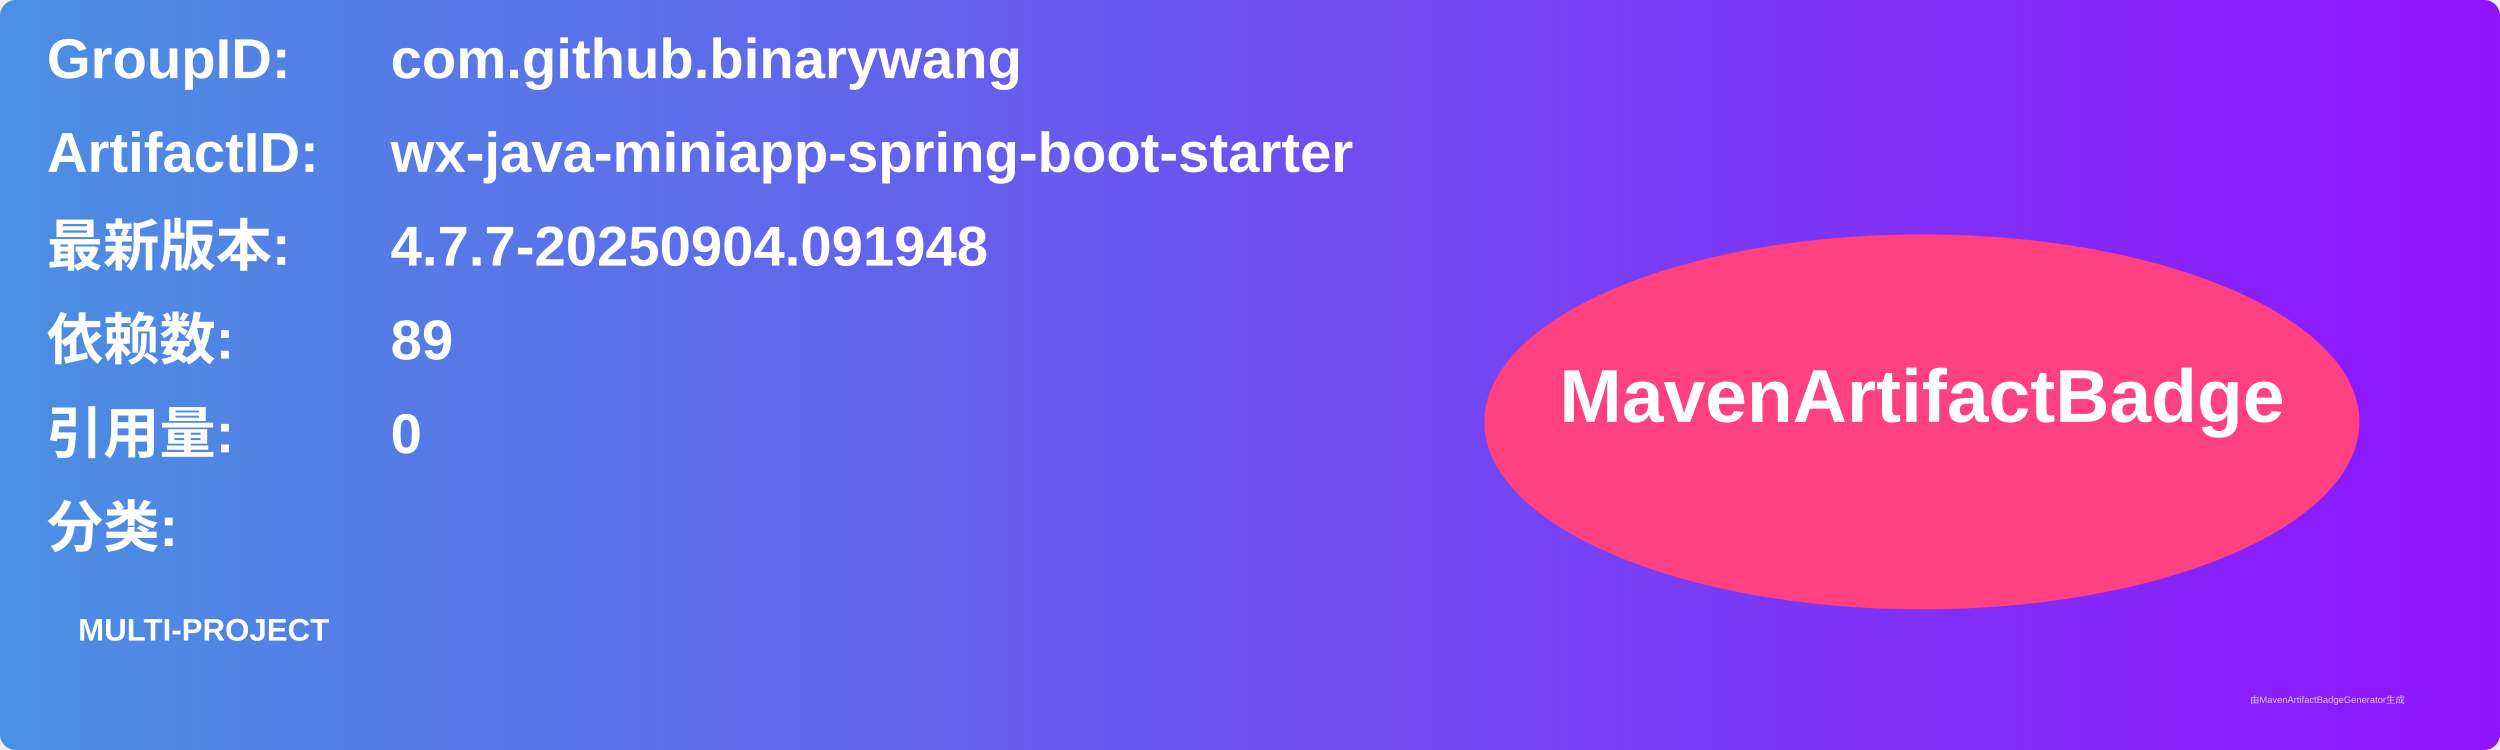
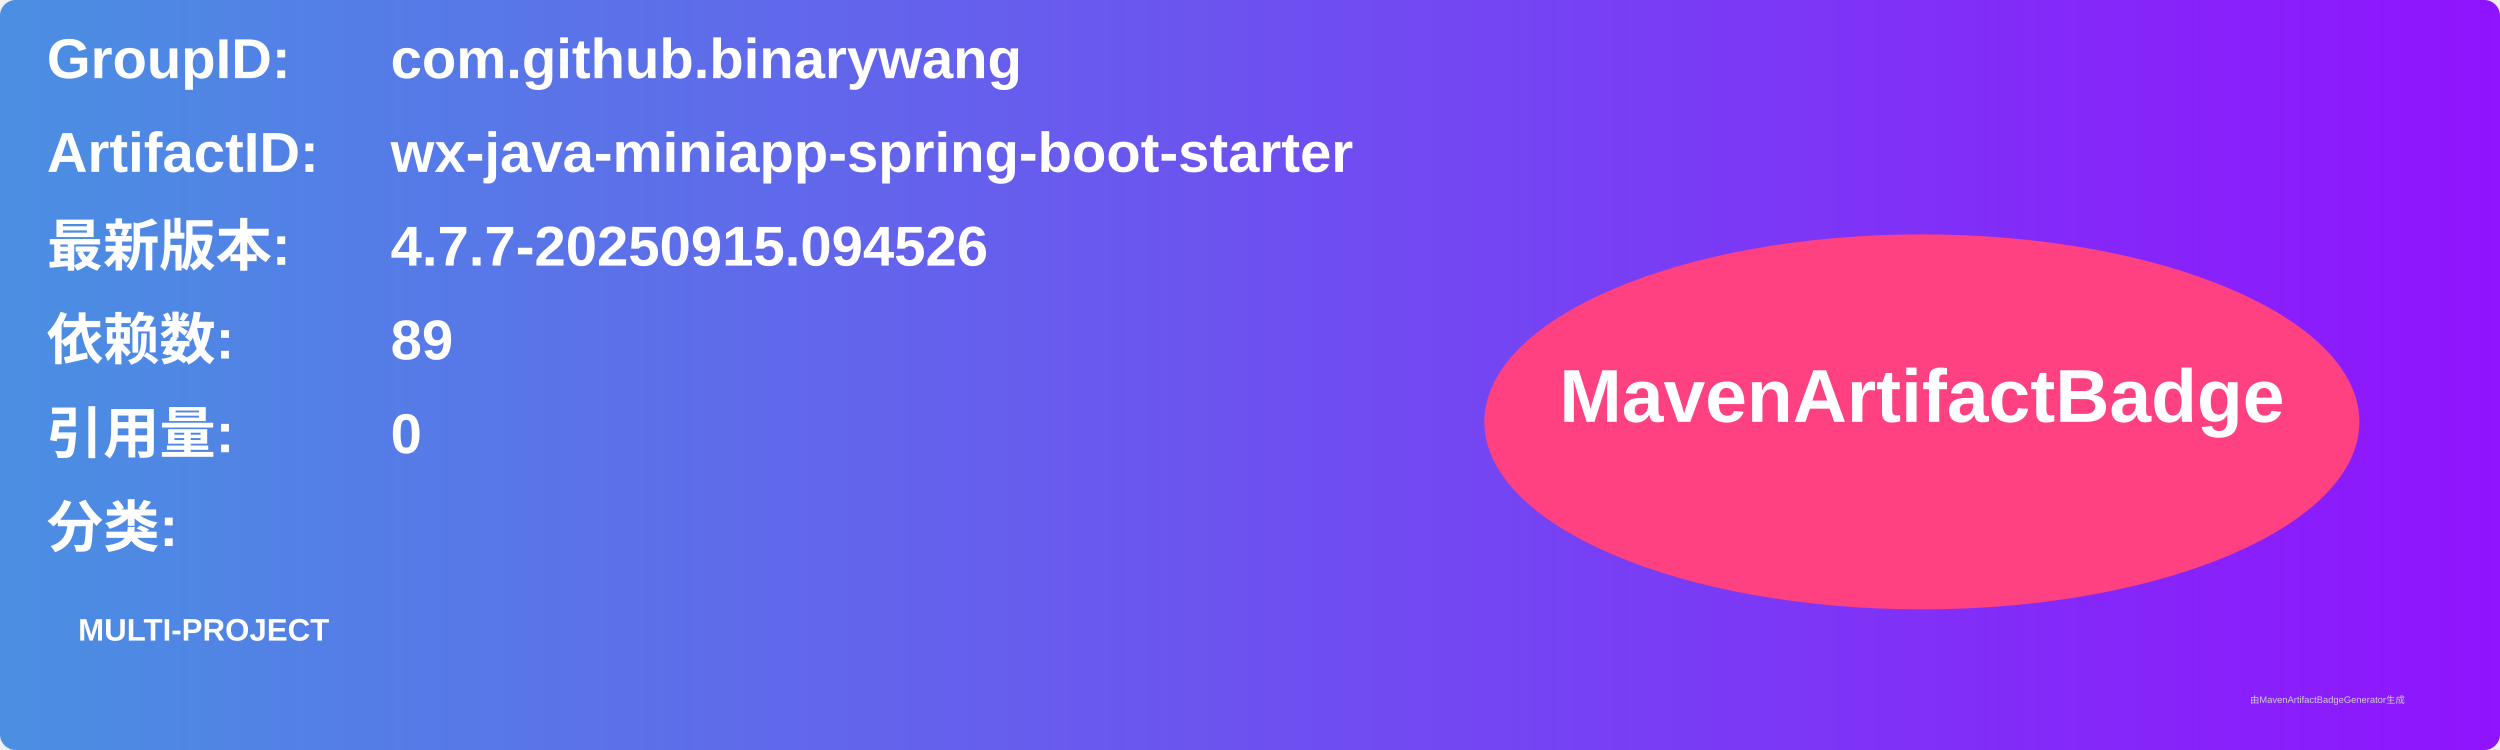
<svg xmlns="http://www.w3.org/2000/svg" width="800" height="240" viewBox="0 0 800 240">
  <linearGradient id="grad" x1="0%" y1="0%" x2="100%" y2="0%">
    <stop offset="0%" stop-color="#4a90e2" />
    <stop offset="100%" stop-color="#9013fe" />
  </linearGradient>
  <rect width="100%" height="100%" rx="5" ry="5" fill="url(#grad)" />
  <g transform="translate(15, 15)">
    <text x="0" y="10" font-family="Arial" font-size="18" fill="white" font-weight="bold" width="260">GroupID:</text>
    <text x="110" y="10" font-family="Arial" font-size="18" fill="white" font-weight="bold" width="460">com.github.binarywang</text>
    <text x="0" y="40" font-family="Arial" font-size="18" fill="white" font-weight="bold" width="260">ArtifactID:</text>
    <text x="110" y="40" font-family="Arial" font-size="18" fill="white" font-weight="bold" width="460">wx-java-miniapp-spring-boot-starter</text>
    <text x="0" y="70" font-family="Arial" font-size="18" fill="white" font-weight="bold">最新版本:</text>
    <text x="110" y="70" font-family="Arial" font-size="18" fill="white" font-weight="bold">
-       <tspan font-weight="bold">4.7.7-20250904.091948</tspan>
+       <tspan font-weight="bold">4.7.7-20250915.094526</tspan>
    </text>
    <text x="0" y="100" font-family="Arial" font-size="18" fill="white" font-weight="bold">依赖数: </text>
    <text x="110" y="100" font-family="Arial" font-size="18" fill="white">
      <tspan font-weight="bold">89</tspan>
    </text>
    <text x="0" y="130" font-family="Arial" font-size="18" fill="white" font-weight="bold">引用量: </text>
    <text x="110" y="130" font-family="Arial" font-size="18" fill="white">
      <tspan font-weight="bold">0</tspan>
    </text>
    <text x="0" y="160" font-family="Arial" font-size="18" fill="white" font-weight="bold">分类:</text>
    <text x="10" y="190" font-family="Arial" font-size="10" fill="white">
      <tspan font-weight="bold">MULTI-PROJECT</tspan>
    </text>
    <ellipse cx="600" cy="120" rx="140" ry="60" fill="#ff4081" />
    <text x="600" y="120" text-anchor="middle" font-family="Arial" font-size="24" fill="white" font-weight="bold">MavenArtifactBadge</text>
  </g>
  <text x="720" y="225" font-family="Arial" font-size="3" fill="#d0d0d0">由MavenArtifactBadgeGenerator生成</text>
</svg>
